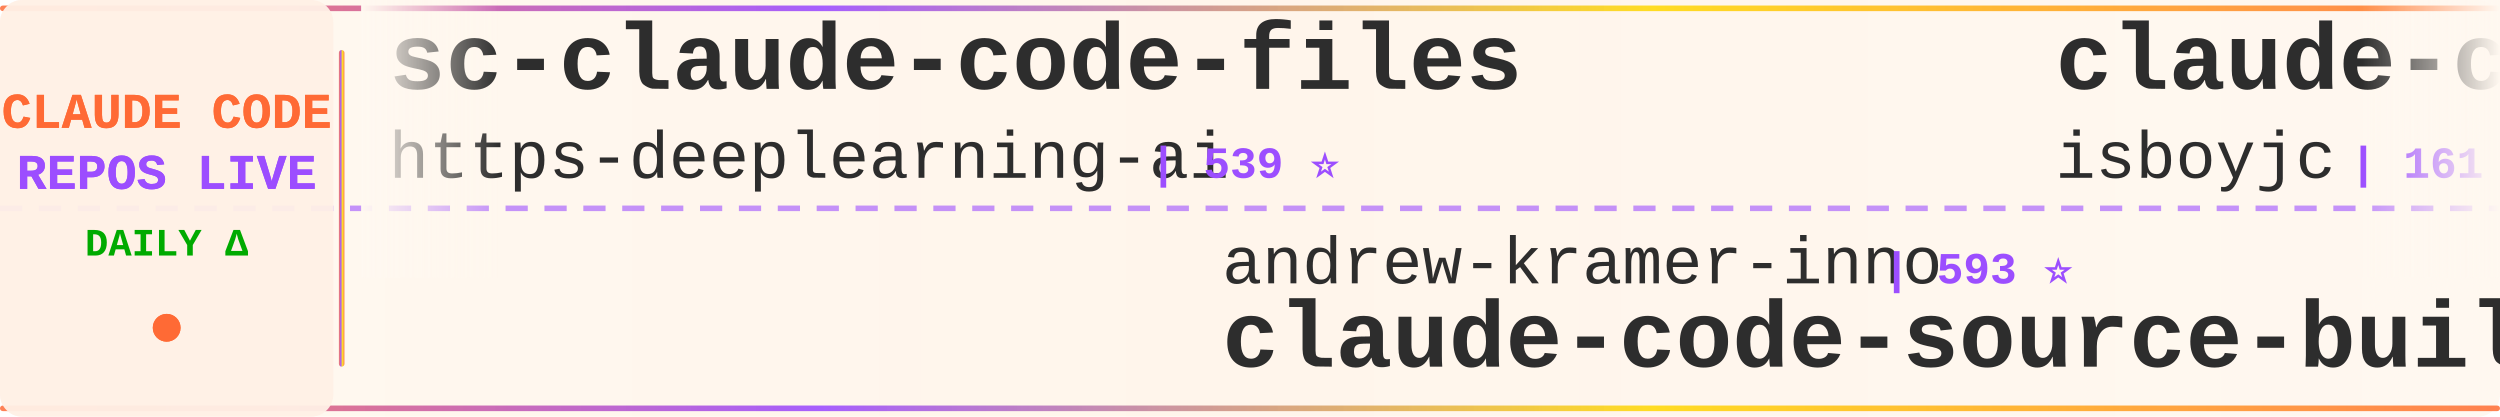
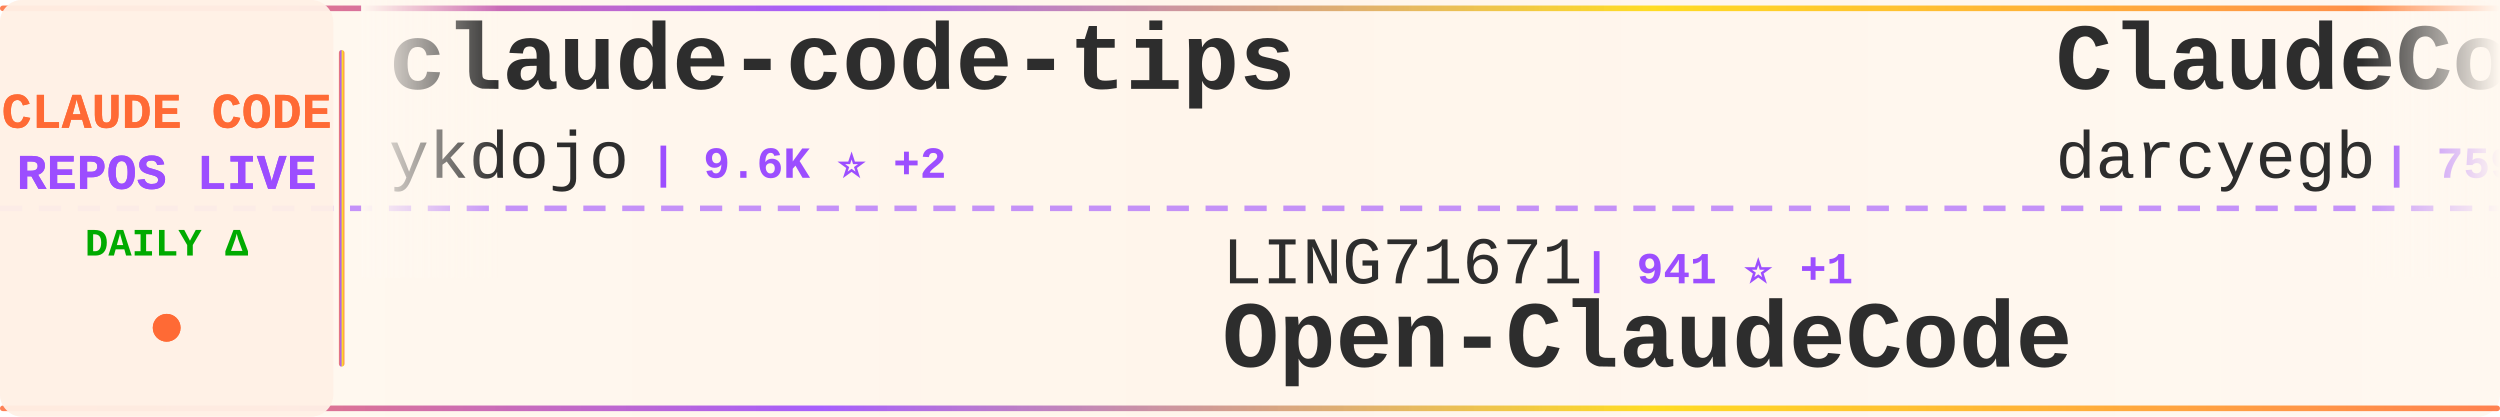
<svg xmlns="http://www.w3.org/2000/svg" width="900" height="150">
  <defs>
    <linearGradient id="tickerBg" x1="0%" y1="0%" x2="100%" y2="0%">
      <stop offset="0%" style="stop-color:#fff8f0;stop-opacity:0.98" />
      <stop offset="50%" style="stop-color:#fff5eb;stop-opacity:1" />
      <stop offset="100%" style="stop-color:#fff8f0;stop-opacity:0.98" />
    </linearGradient>
    <linearGradient id="borderGrad" x1="0%" y1="0%" x2="100%" y2="0%">
      <stop offset="0%" style="stop-color:#FF6B35;stop-opacity:0.85">
        <animate attributeName="stop-opacity" values="0.85;1;0.85" dur="2s" repeatCount="indefinite" />
      </stop>
      <stop offset="33%" style="stop-color:#9C4EFF;stop-opacity:0.9">
        <animate attributeName="stop-opacity" values="0.9;1;0.9" dur="2.2s" repeatCount="indefinite" />
      </stop>
      <stop offset="66%" style="stop-color:#FFD700;stop-opacity:0.85">
        <animate attributeName="stop-opacity" values="0.85;1;0.85" dur="1.8s" repeatCount="indefinite" />
      </stop>
      <stop offset="100%" style="stop-color:#FF6B35;stop-opacity:0.85">
        <animate attributeName="stop-opacity" values="0.85;1;0.85" dur="2s" repeatCount="indefinite" />
      </stop>
    </linearGradient>
    <filter id="textGlow">
      <feGaussianBlur stdDeviation="0.15" result="coloredBlur" />
      <feMerge>
        <feMergeNode in="coloredBlur" />
        <feMergeNode in="SourceGraphic" />
      </feMerge>
    </filter>
    <filter id="metricGlow">
      <feGaussianBlur stdDeviation="0.2" result="coloredBlur" />
      <feMerge>
        <feMergeNode in="coloredBlur" />
        <feMergeNode in="SourceGraphic" />
      </feMerge>
    </filter>
    <linearGradient id="leftFade" x1="0%" y1="0%" x2="100%" y2="0%">
      <stop offset="0%" style="stop-color:#fff8f0;stop-opacity:1" />
      <stop offset="100%" style="stop-color:#fff8f0;stop-opacity:0" />
    </linearGradient>
    <linearGradient id="rightFade" x1="0%" y1="0%" x2="100%" y2="0%">
      <stop offset="0%" style="stop-color:#fff8f0;stop-opacity:0" />
      <stop offset="100%" style="stop-color:#fff8f0;stop-opacity:1" />
    </linearGradient>
  </defs>
  <rect width="900" height="150" fill="url(#tickerBg)" rx="8" />
  <rect x="0" y="2" width="900" height="2" fill="url(#borderGrad)" rx="1" />
  <rect x="0" y="146" width="900" height="2" fill="url(#borderGrad)" rx="1" />
  <line x1="0" y1="75" x2="900" y2="75" stroke="#9C4EFF" stroke-width="2" stroke-dasharray="8 6" opacity="0.6" />
  <rect x="0" y="0" width="120" height="150" fill="#fff0e6" opacity="0.95" rx="8" />
  <text x="60" y="46" font-family="'Courier New', monospace" font-size="18" font-weight="bold" fill="#FF6B35" text-anchor="middle" filter="url(#textGlow)">
    CLAUDE CODE
  </text>
  <text x="60" y="68" font-family="'Courier New', monospace" font-size="18" font-weight="bold" fill="#9C4EFF" text-anchor="middle" filter="url(#textGlow)">
    REPOS LIVE
  </text>
  <text x="60" y="92" font-family="'Courier New', monospace" font-size="14" font-weight="bold" fill="#00aa00" text-anchor="middle">
    DAILY Δ
  </text>
  <circle cx="60" cy="118" r="5" fill="#FF6B35" filter="url(#metricGlow)">
    <animate attributeName="r" values="4;6;4" dur="1.5s" repeatCount="indefinite" />
    <animate attributeName="opacity" values="0.6;1;0.6" dur="1.5s" repeatCount="indefinite" />
  </circle>
  <rect x="122" y="18" width="2" height="114" fill="url(#borderGrad)" rx="1" />
  <clipPath id="tickerClip">
    <rect x="130" y="0" width="770" height="150" />
  </clipPath>
  <g clip-path="url(#tickerClip)">
    <g id="tickerItems">
      <animateTransform attributeName="transform" attributeType="XML" type="translate" from="0 0" to="-3000 0" dur="54s" repeatCount="indefinite" />
      <g transform="translate(0, 0)">
-         <text x="140" y="32" font-family="'Courier New', monospace" font-size="34" font-weight="bold" fill="#2d2d2d">sc-claude-code-files</text>
-         <text x="140" y="64" font-family="'Courier New', monospace" font-size="24" font-weight="normal" fill="#2d2d2d" opacity="1.0">https-deeplearning-ai</text>
-         <text x="414" y="64" font-family="'Courier New', monospace" font-size="16" font-weight="bold" fill="#9C4EFF"> | 539 ⭐</text>
+         <text x="140" y="32" font-family="'Courier New', monospace" font-size="34" font-weight="bold" fill="#2d2d2d">claude-code-tips</text>
+         <text x="140" y="64" font-family="'Courier New', monospace" font-size="24" font-weight="normal" fill="#2d2d2d" opacity="1.0">ykdojo</text>
+         <text x="234" y="64" font-family="'Courier New', monospace" font-size="16" font-weight="bold" fill="#9C4EFF"> | 9.6K ⭐ +2</text>
      </g>
      <g transform="translate(300, 0)">
-         <text x="140" y="102" font-family="'Courier New', monospace" font-size="24" font-weight="normal" fill="#2d2d2d" opacity="1.0">andrew-kramer-inno</text>
-         <text x="378" y="102" font-family="'Courier New', monospace" font-size="16" font-weight="bold" fill="#9C4EFF"> | 593 ⭐</text>
-         <text x="140" y="132" font-family="'Courier New', monospace" font-size="34" font-weight="bold" fill="#2d2d2d">claude-code-source-build</text>
+         <text x="140" y="102" font-family="'Courier New', monospace" font-size="24" font-weight="normal" fill="#2d2d2d" opacity="1.0">LING71671</text>
+         <text x="270" y="102" font-family="'Courier New', monospace" font-size="16" font-weight="bold" fill="#9C4EFF"> | 941 ⭐ +1</text>
+         <text x="140" y="132" font-family="'Courier New', monospace" font-size="34" font-weight="bold" fill="#2d2d2d">Open-ClaudeCode</text>
      </g>
      <g transform="translate(600, 0)">
-         <text x="140" y="32" font-family="'Courier New', monospace" font-size="34" font-weight="bold" fill="#2d2d2d">claude-code</text>
-         <text x="140" y="64" font-family="'Courier New', monospace" font-size="24" font-weight="normal" fill="#2d2d2d" opacity="1.0">isboyjc</text>
-         <text x="246" y="64" font-family="'Courier New', monospace" font-size="16" font-weight="bold" fill="#9C4EFF"> | 161 ⭐</text>
+         <text x="140" y="32" font-family="'Courier New', monospace" font-size="34" font-weight="bold" fill="#2d2d2d">ClaudeCodeAgents</text>
+         <text x="140" y="64" font-family="'Courier New', monospace" font-size="24" font-weight="normal" fill="#2d2d2d" opacity="1.0">darcyegb</text>
+         <text x="258" y="64" font-family="'Courier New', monospace" font-size="16" font-weight="bold" fill="#9C4EFF"> | 759 ⭐ +1</text>
      </g>
      <g transform="translate(900, 0)">
-         <text x="140" y="102" font-family="'Courier New', monospace" font-size="24" font-weight="normal" fill="#2d2d2d" opacity="1.0">Donchitos</text>
-         <text x="270" y="102" font-family="'Courier New', monospace" font-size="16" font-weight="bold" fill="#9C4EFF"> | 23.9K ⭐ +11</text>
-         <text x="140" y="132" font-family="'Courier New', monospace" font-size="34" font-weight="bold" fill="#2d2d2d">Claude-Code-Game-Studios</text>
+         <text x="140" y="102" font-family="'Courier New', monospace" font-size="24" font-weight="normal" fill="#2d2d2d" opacity="1.0">anthropics</text>
+         <text x="282" y="102" font-family="'Courier New', monospace" font-size="16" font-weight="bold" fill="#9C4EFF"> | 141.4K ⭐ +24</text>
+         <text x="140" y="132" font-family="'Courier New', monospace" font-size="34" font-weight="bold" fill="#2d2d2d">claude-code</text>
      </g>
      <g transform="translate(1200, 0)">
-         <text x="140" y="32" font-family="'Courier New', monospace" font-size="34" font-weight="bold" fill="#2d2d2d">claude-code</text>
-         <text x="140" y="64" font-family="'Courier New', monospace" font-size="24" font-weight="normal" fill="#2d2d2d" opacity="1.0">Tinkeringg-Lab</text>
-         <text x="330" y="64" font-family="'Courier New', monospace" font-size="16" font-weight="bold" fill="#9C4EFF"> | 211 ⭐</text>
+         <text x="140" y="32" font-family="'Courier New', monospace" font-size="34" font-weight="bold" fill="#2d2d2d">claude-code-local</text>
+         <text x="140" y="64" font-family="'Courier New', monospace" font-size="24" font-weight="normal" fill="#2d2d2d" opacity="1.0">nicedreamzapp</text>
+         <text x="318" y="64" font-family="'Courier New', monospace" font-size="16" font-weight="bold" fill="#9C4EFF"> | 3.2K ⭐</text>
      </g>
      <g transform="translate(1500, 0)">
-         <text x="140" y="102" font-family="'Courier New', monospace" font-size="24" font-weight="normal" fill="#2d2d2d" opacity="1.0">hangsman</text>
-         <text x="258" y="102" font-family="'Courier New', monospace" font-size="16" font-weight="bold" fill="#9C4EFF"> | 793 ⭐</text>
-         <text x="140" y="132" font-family="'Courier New', monospace" font-size="34" font-weight="bold" fill="#2d2d2d">claude-code-source</text>
+         <text x="140" y="102" font-family="'Courier New', monospace" font-size="24" font-weight="normal" fill="#2d2d2d" opacity="1.0">fuergaosi233</text>
+         <text x="306" y="102" font-family="'Courier New', monospace" font-size="16" font-weight="bold" fill="#9C4EFF"> | 2.8K ⭐</text>
+         <text x="140" y="132" font-family="'Courier New', monospace" font-size="34" font-weight="bold" fill="#2d2d2d">claude-code-proxy</text>
      </g>
      <g transform="translate(1800, 0)">
-         <text x="140" y="32" font-family="'Courier New', monospace" font-size="34" font-weight="bold" fill="#2d2d2d">claude-code</text>
-         <text x="140" y="64" font-family="'Courier New', monospace" font-size="24" font-weight="normal" fill="#2d2d2d" opacity="1.0">alex000kim</text>
-         <text x="282" y="64" font-family="'Courier New', monospace" font-size="16" font-weight="bold" fill="#9C4EFF"> | 231 ⭐</text>
+         <text x="140" y="32" font-family="'Courier New', monospace" font-size="34" font-weight="bold" fill="#2d2d2d">claude-code-showcase</text>
+         <text x="140" y="64" font-family="'Courier New', monospace" font-size="24" font-weight="normal" fill="#2d2d2d" opacity="1.0">ChrisWiles</text>
+         <text x="282" y="64" font-family="'Courier New', monospace" font-size="16" font-weight="bold" fill="#9C4EFF"> | 6.0K ⭐</text>
      </g>
      <g transform="translate(2100, 0)">
-         <text x="140" y="102" font-family="'Courier New', monospace" font-size="24" font-weight="normal" fill="#2d2d2d" opacity="1.0">disler</text>
-         <text x="234" y="102" font-family="'Courier New', monospace" font-size="16" font-weight="bold" fill="#9C4EFF"> | 1.6K ⭐ -1</text>
-         <text x="140" y="132" font-family="'Courier New', monospace" font-size="34" font-weight="bold" fill="#2d2d2d">pi-vs-claude-code</text>
+         <text x="140" y="102" font-family="'Courier New', monospace" font-size="24" font-weight="normal" fill="#2d2d2d" opacity="1.0">claude-code-best</text>
+         <text x="354" y="102" font-family="'Courier New', monospace" font-size="16" font-weight="bold" fill="#9C4EFF"> | 22.0K ⭐ +2</text>
+         <text x="140" y="132" font-family="'Courier New', monospace" font-size="34" font-weight="bold" fill="#2d2d2d">claude-code</text>
      </g>
      <g transform="translate(2400, 0)">
-         <text x="140" y="32" font-family="'Courier New', monospace" font-size="34" font-weight="bold" fill="#2d2d2d">claude-code-from-source</text>
-         <text x="140" y="64" font-family="'Courier New', monospace" font-size="24" font-weight="normal" fill="#2d2d2d" opacity="1.0">alejandrobalderas</text>
-         <text x="366" y="64" font-family="'Courier New', monospace" font-size="16" font-weight="bold" fill="#9C4EFF"> | 2.8K ⭐</text>
+         <text x="140" y="32" font-family="'Courier New', monospace" font-size="34" font-weight="bold" fill="#2d2d2d">claude-code-book</text>
+         <text x="140" y="64" font-family="'Courier New', monospace" font-size="24" font-weight="normal" fill="#2d2d2d" opacity="1.0">lintsinghua</text>
+         <text x="294" y="64" font-family="'Courier New', monospace" font-size="16" font-weight="bold" fill="#9C4EFF"> | 4.1K ⭐</text>
      </g>
      <g transform="translate(2700, 0)">
-         <text x="140" y="102" font-family="'Courier New', monospace" font-size="24" font-weight="normal" fill="#2d2d2d" opacity="1.0">ghuntley</text>
-         <text x="258" y="102" font-family="'Courier New', monospace" font-size="16" font-weight="bold" fill="#9C4EFF"> | 989 ⭐</text>
-         <text x="140" y="132" font-family="'Courier New', monospace" font-size="34" font-weight="bold" fill="#2d2d2d">claude-code-source-code-...</text>
+         <text x="140" y="102" font-family="'Courier New', monospace" font-size="24" font-weight="normal" fill="#2d2d2d" opacity="1.0">musistudio</text>
+         <text x="282" y="102" font-family="'Courier New', monospace" font-size="16" font-weight="bold" fill="#9C4EFF"> | 36.6K ⭐ +5</text>
+         <text x="140" y="132" font-family="'Courier New', monospace" font-size="34" font-weight="bold" fill="#2d2d2d">claude-code-router</text>
      </g>
      <g transform="translate(3000, 0)">
-         <text x="140" y="32" font-family="'Courier New', monospace" font-size="34" font-weight="bold" fill="#2d2d2d">sc-claude-code-files</text>
-         <text x="140" y="64" font-family="'Courier New', monospace" font-size="24" font-weight="normal" fill="#2d2d2d" opacity="1.0">https-deeplearning-ai</text>
-         <text x="414" y="64" font-family="'Courier New', monospace" font-size="16" font-weight="bold" fill="#9C4EFF"> | 539 ⭐</text>
+         <text x="140" y="32" font-family="'Courier New', monospace" font-size="34" font-weight="bold" fill="#2d2d2d">claude-code-tips</text>
+         <text x="140" y="64" font-family="'Courier New', monospace" font-size="24" font-weight="normal" fill="#2d2d2d" opacity="1.0">ykdojo</text>
+         <text x="234" y="64" font-family="'Courier New', monospace" font-size="16" font-weight="bold" fill="#9C4EFF"> | 9.6K ⭐ +2</text>
      </g>
      <g transform="translate(3300, 0)">
-         <text x="140" y="102" font-family="'Courier New', monospace" font-size="24" font-weight="normal" fill="#2d2d2d" opacity="1.0">andrew-kramer-inno</text>
-         <text x="378" y="102" font-family="'Courier New', monospace" font-size="16" font-weight="bold" fill="#9C4EFF"> | 593 ⭐</text>
-         <text x="140" y="132" font-family="'Courier New', monospace" font-size="34" font-weight="bold" fill="#2d2d2d">claude-code-source-build</text>
+         <text x="140" y="102" font-family="'Courier New', monospace" font-size="24" font-weight="normal" fill="#2d2d2d" opacity="1.0">LING71671</text>
+         <text x="270" y="102" font-family="'Courier New', monospace" font-size="16" font-weight="bold" fill="#9C4EFF"> | 941 ⭐ +1</text>
+         <text x="140" y="132" font-family="'Courier New', monospace" font-size="34" font-weight="bold" fill="#2d2d2d">Open-ClaudeCode</text>
      </g>
      <g transform="translate(3600, 0)">
-         <text x="140" y="32" font-family="'Courier New', monospace" font-size="34" font-weight="bold" fill="#2d2d2d">claude-code</text>
-         <text x="140" y="64" font-family="'Courier New', monospace" font-size="24" font-weight="normal" fill="#2d2d2d" opacity="1.0">isboyjc</text>
-         <text x="246" y="64" font-family="'Courier New', monospace" font-size="16" font-weight="bold" fill="#9C4EFF"> | 161 ⭐</text>
+         <text x="140" y="32" font-family="'Courier New', monospace" font-size="34" font-weight="bold" fill="#2d2d2d">ClaudeCodeAgents</text>
+         <text x="140" y="64" font-family="'Courier New', monospace" font-size="24" font-weight="normal" fill="#2d2d2d" opacity="1.0">darcyegb</text>
+         <text x="258" y="64" font-family="'Courier New', monospace" font-size="16" font-weight="bold" fill="#9C4EFF"> | 759 ⭐ +1</text>
      </g>
      <g transform="translate(3900, 0)">
-         <text x="140" y="102" font-family="'Courier New', monospace" font-size="24" font-weight="normal" fill="#2d2d2d" opacity="1.0">Donchitos</text>
-         <text x="270" y="102" font-family="'Courier New', monospace" font-size="16" font-weight="bold" fill="#9C4EFF"> | 23.9K ⭐ +11</text>
-         <text x="140" y="132" font-family="'Courier New', monospace" font-size="34" font-weight="bold" fill="#2d2d2d">Claude-Code-Game-Studios</text>
+         <text x="140" y="102" font-family="'Courier New', monospace" font-size="24" font-weight="normal" fill="#2d2d2d" opacity="1.0">anthropics</text>
+         <text x="282" y="102" font-family="'Courier New', monospace" font-size="16" font-weight="bold" fill="#9C4EFF"> | 141.4K ⭐ +24</text>
+         <text x="140" y="132" font-family="'Courier New', monospace" font-size="34" font-weight="bold" fill="#2d2d2d">claude-code</text>
      </g>
    </g>
  </g>
  <rect x="130" y="0" width="50" height="100" fill="url(#leftFade)" />
  <rect x="850" y="0" width="50" height="100" fill="url(#rightFade)" />
</svg>
